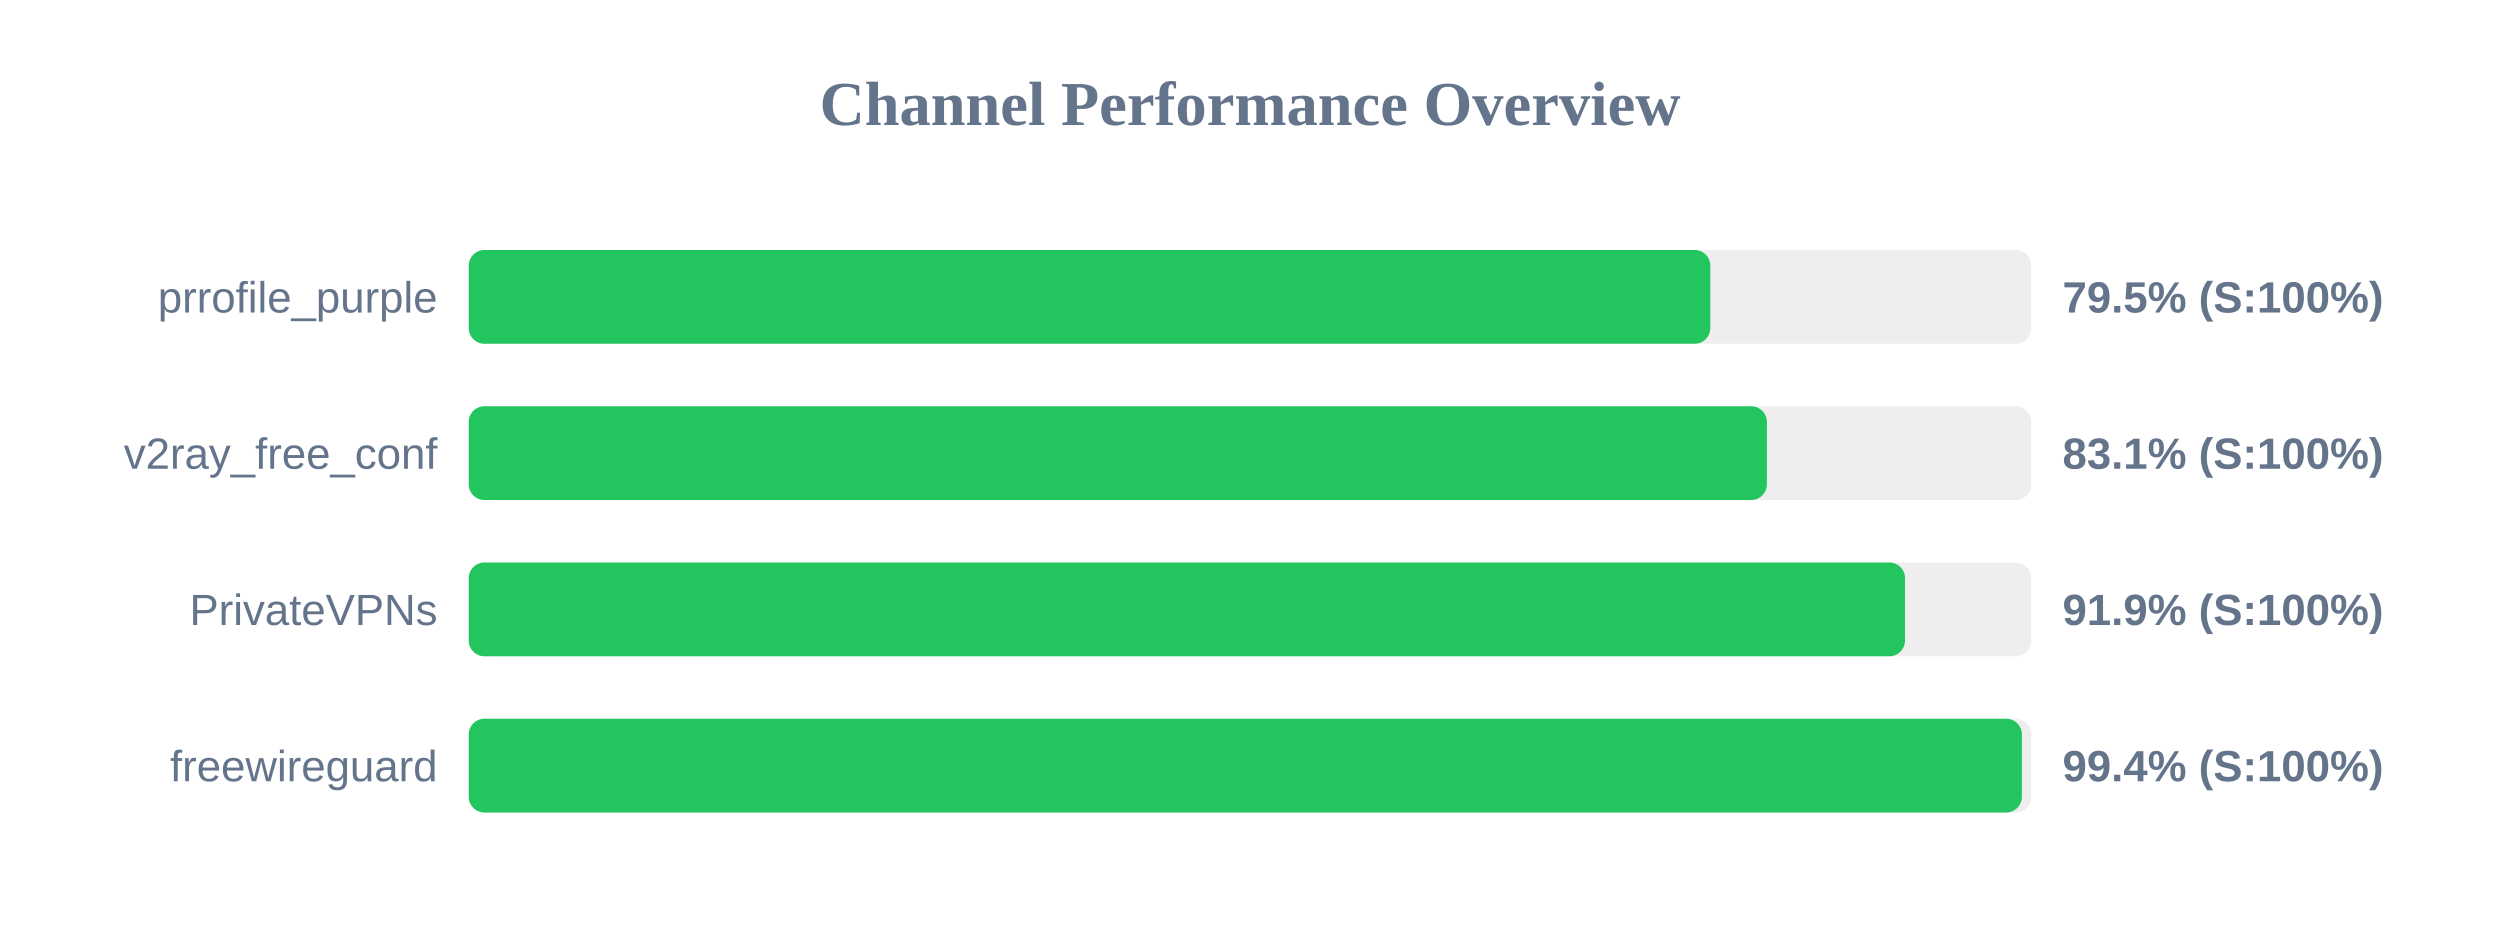
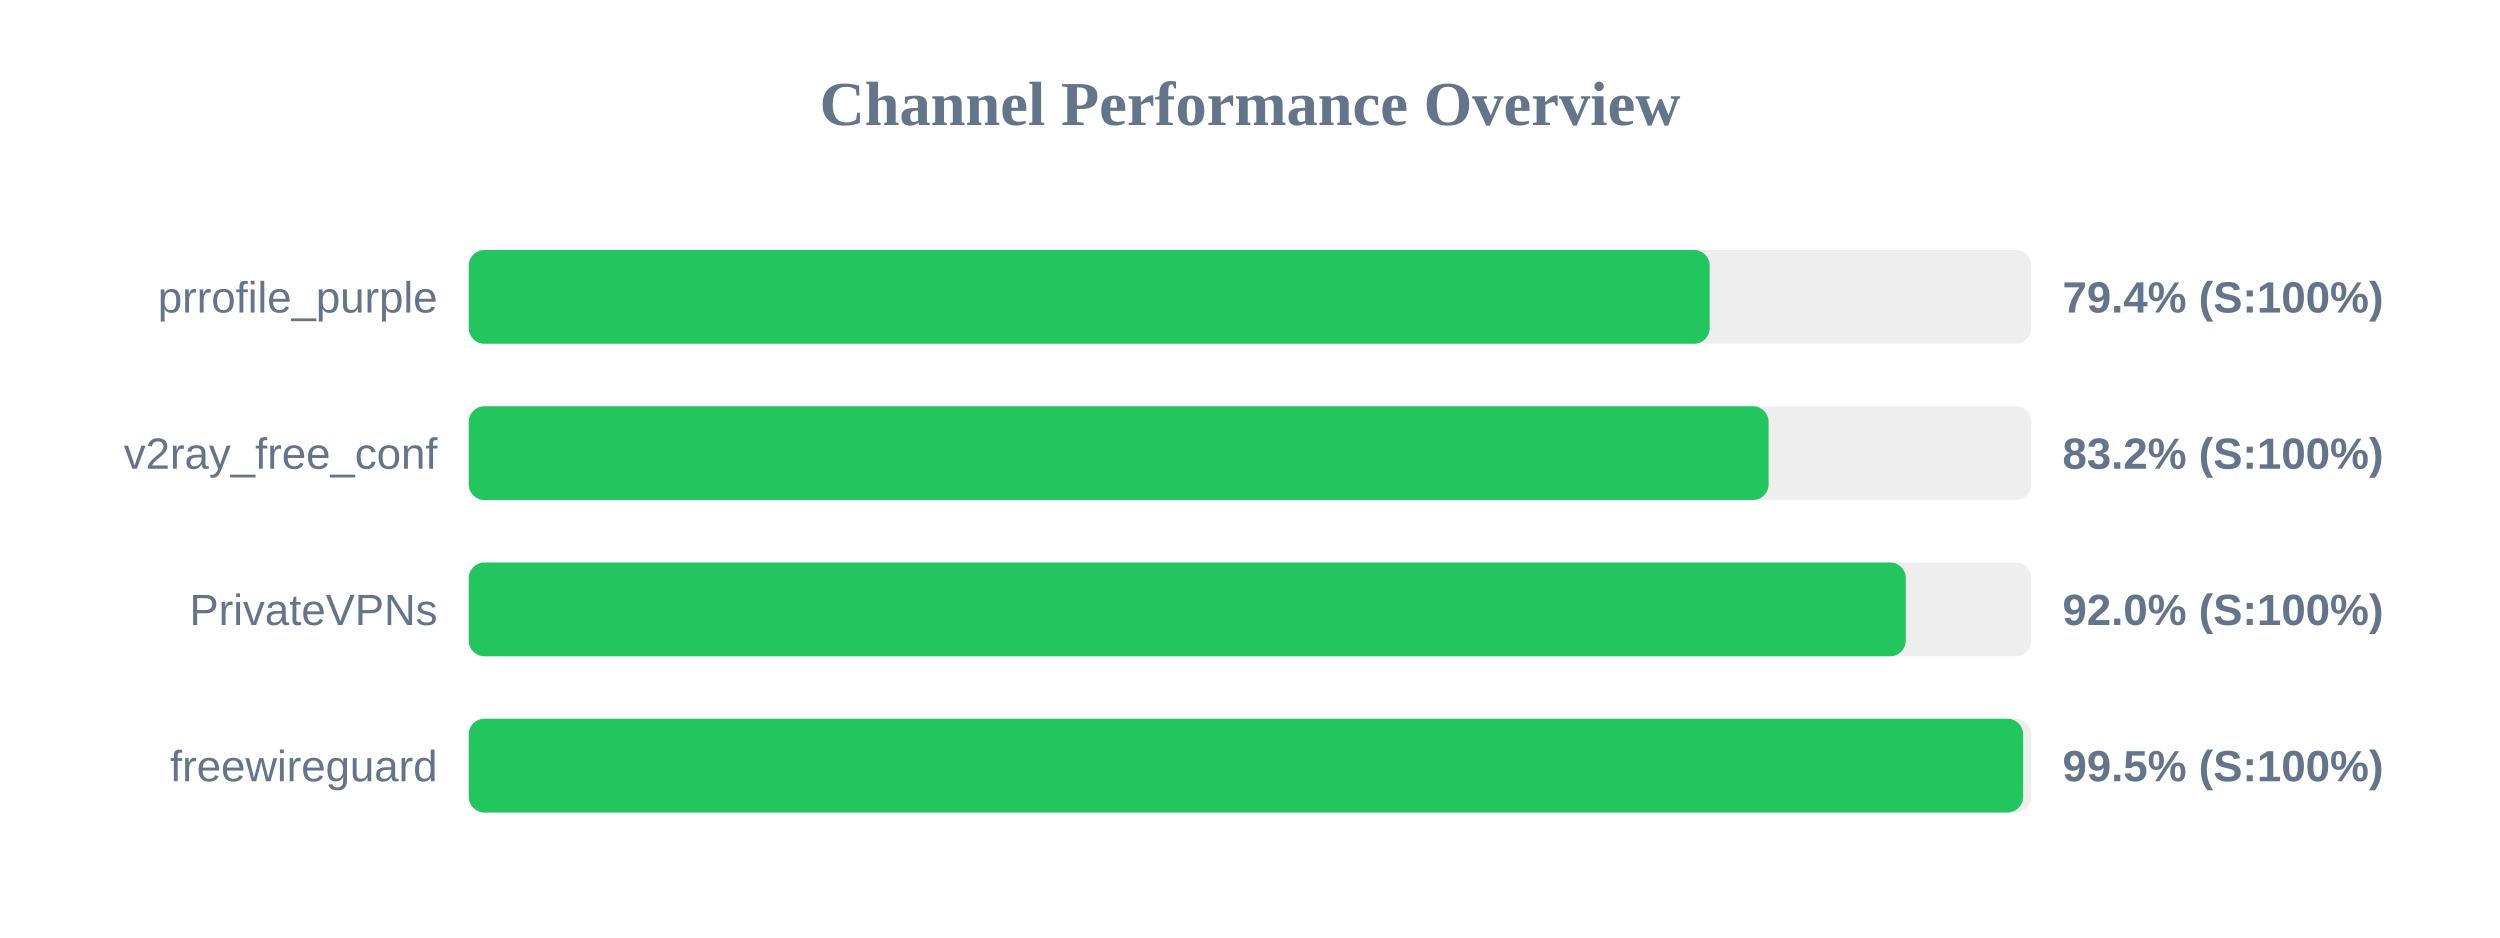
<svg xmlns="http://www.w3.org/2000/svg" width="800" height="300" version="1.1">
  <style>
        .row { font: 14px Arial; fill: #64748b; }
        .score { font: bold 14px Arial; fill: #64748b; }
    </style>
  <text x="400" y="40" text-anchor="middle" font-size="20px" font-weight="bold" fill="#64748b">Channel Performance Overview</text>
  <rect x="150" y="80" width="500" height="30" fill="#eee" rx="5" />
-   <rect x="150" y="80" width="397.3" height="30" fill="#22c55e" rx="5" />
+   <rect x="150" y="80" width="397.1" height="30" fill="#22c55e" rx="5" />
  <text x="140" y="100" text-anchor="end" class="row">prrofile_purple</text>
-   <text x="660" y="100" text-anchor="start" class="score">79.5% (S:100%)</text>
+   <text x="660" y="100" text-anchor="start" class="score">79.4% (S:100%)</text>
  <rect x="150" y="130" width="500" height="30" fill="#eee" rx="5" />
-   <rect x="150" y="130" width="415.4" height="30" fill="#22c55e" rx="5" />
+   <rect x="150" y="130" width="415.95" height="30" fill="#22c55e" rx="5" />
  <text x="140" y="150" text-anchor="end" class="row">v2ray_free_conf</text>
-   <text x="660" y="150" text-anchor="start" class="score">83.1% (S:100%)</text>
+   <text x="660" y="150" text-anchor="start" class="score">83.2% (S:100%)</text>
  <rect x="150" y="180" width="500" height="30" fill="#eee" rx="5" />
-   <rect x="150" y="180" width="459.6" height="30" fill="#22c55e" rx="5" />
+   <rect x="150" y="180" width="459.85" height="30" fill="#22c55e" rx="5" />
  <text x="140" y="200" text-anchor="end" class="row">PrivateVPNs</text>
-   <text x="660" y="200" text-anchor="start" class="score">91.9% (S:100%)</text>
+   <text x="660" y="200" text-anchor="start" class="score">92.0% (S:100%)</text>
  <rect x="150" y="230" width="500" height="30" fill="#eee" rx="5" />
-   <rect x="150" y="230" width="497.0" height="30" fill="#22c55e" rx="5" />
+   <rect x="150" y="230" width="497.4" height="30" fill="#22c55e" rx="5" />
  <text x="140" y="250" text-anchor="end" class="row">freewireguard</text>
-   <text x="660" y="250" text-anchor="start" class="score">99.4% (S:100%)</text>
+   <text x="660" y="250" text-anchor="start" class="score">99.5% (S:100%)</text>
</svg>
